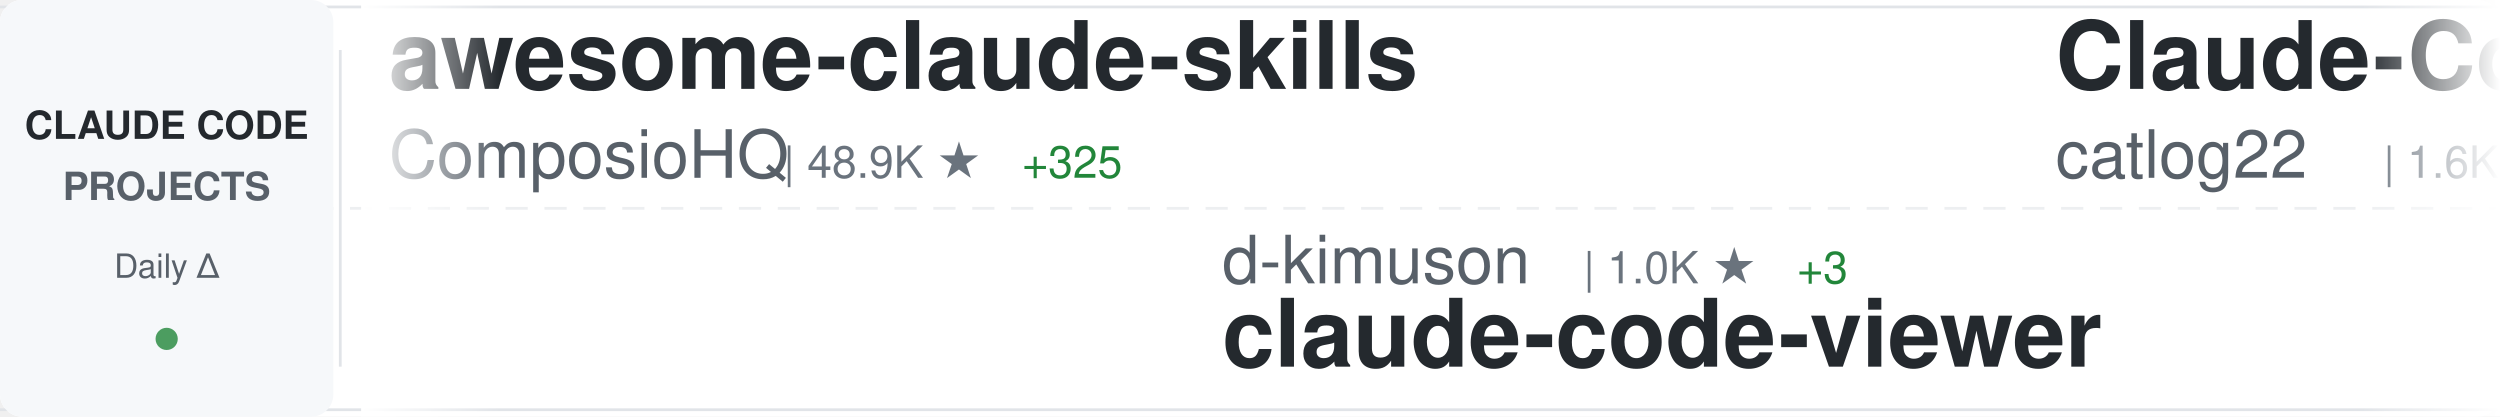
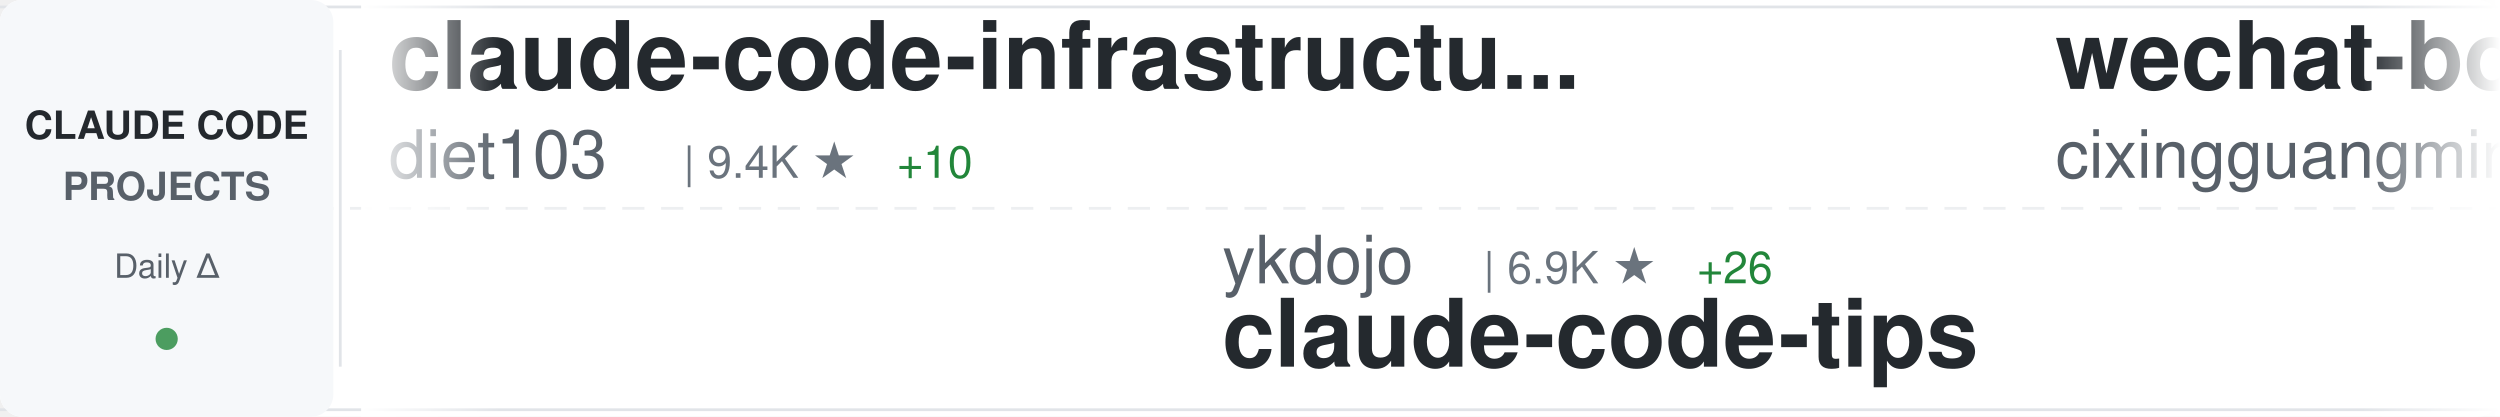
<svg xmlns="http://www.w3.org/2000/svg" width="900" height="150">
  <defs>
    <linearGradient id="awesomeLeftFade" x1="0%" y1="0%" x2="100%" y2="0%">
      <stop offset="0%" style="stop-color:#ffffff;stop-opacity:1" />
      <stop offset="100%" style="stop-color:#ffffff;stop-opacity:0" />
    </linearGradient>
    <linearGradient id="awesomeRightFade" x1="0%" y1="0%" x2="100%" y2="0%">
      <stop offset="0%" style="stop-color:#ffffff;stop-opacity:0" />
      <stop offset="100%" style="stop-color:#ffffff;stop-opacity:1" />
    </linearGradient>
  </defs>
  <rect width="900" height="150" fill="#ffffff" rx="8" />
  <rect x="0" y="2" width="900" height="1" fill="#e1e4e8" />
  <rect x="0" y="147" width="900" height="1" fill="#e1e4e8" />
  <line x1="0" y1="75" x2="900" y2="75" stroke="#e1e4e8" stroke-width="1" stroke-dasharray="8 6" opacity="0.6" />
  <rect x="0" y="0" width="120" height="150" fill="#f6f8fa" rx="8" />
  <text x="60" y="50" font-family="-apple-system, BlinkMacSystemFont, 'Segoe UI', Helvetica, Arial, sans-serif" font-size="14" font-weight="600" fill="#24292e" text-anchor="middle">CLAUDE CODE</text>
  <text x="60" y="72" font-family="-apple-system, BlinkMacSystemFont, 'Segoe UI', Helvetica, Arial, sans-serif" font-size="14" font-weight="600" fill="#586069" text-anchor="middle">PROJECTS</text>
  <text x="60" y="100" font-family="-apple-system, BlinkMacSystemFont, 'Segoe UI', Helvetica, Arial, sans-serif" font-size="12" font-weight="500" fill="#586069" text-anchor="middle">Daily Δ</text>
  <circle cx="60" cy="122" r="4" fill="#22863a" opacity="0.8" />
  <rect x="122" y="18" width="1" height="114" fill="#e1e4e8" />
  <clipPath id="awesomeTickerClip">
    <rect x="130" y="0" width="770" height="150" />
  </clipPath>
  <g clip-path="url(#awesomeTickerClip)">
    <g id="awesomeTickerItems">
      <animateTransform attributeName="transform" attributeType="XML" type="translate" from="0 0" to="-3000 0" dur="54s" repeatCount="indefinite" />
      <g transform="translate(0, 0)">
-         <text x="140" y="32" font-family="-apple-system, BlinkMacSystemFont, 'Segoe UI', Helvetica, Arial, sans-serif" font-size="34" font-weight="600" fill="#24292e">awesome-claude-skills</text>
-         <text x="140" y="64" font-family="-apple-system, BlinkMacSystemFont, 'Segoe UI', Helvetica, Arial, sans-serif" font-size="24" font-weight="400" fill="#586069">ComposioHQ</text>
-         <text x="282" y="64" font-family="-apple-system, BlinkMacSystemFont, 'Segoe UI', Helvetica, Arial, sans-serif" font-size="16" font-weight="500" fill="#6a737d">| 48.9K ★</text>
-         <text x="368" y="64" font-family="-apple-system, BlinkMacSystemFont, 'Segoe UI', Helvetica, Arial, sans-serif" font-size="16" font-weight="500" fill="#22863a"> +325</text>
+         <text x="140" y="32" font-family="-apple-system, BlinkMacSystemFont, 'Segoe UI', Helvetica, Arial, sans-serif" font-size="34" font-weight="600" fill="#24292e">claude-code-infrastructu...</text>
+         <text x="140" y="64" font-family="-apple-system, BlinkMacSystemFont, 'Segoe UI', Helvetica, Arial, sans-serif" font-size="24" font-weight="400" fill="#586069">diet103</text>
+         <text x="246" y="64" font-family="-apple-system, BlinkMacSystemFont, 'Segoe UI', Helvetica, Arial, sans-serif" font-size="16" font-weight="500" fill="#6a737d">| 9.4K ★</text>
+         <text x="323" y="64" font-family="-apple-system, BlinkMacSystemFont, 'Segoe UI', Helvetica, Arial, sans-serif" font-size="16" font-weight="500" fill="#22863a"> +10</text>
      </g>
      <g transform="translate(300, 0)">
-         <text x="140" y="102" font-family="-apple-system, BlinkMacSystemFont, 'Segoe UI', Helvetica, Arial, sans-serif" font-size="24" font-weight="400" fill="#586069">d-kimuson</text>
-         <text x="270" y="102" font-family="-apple-system, BlinkMacSystemFont, 'Segoe UI', Helvetica, Arial, sans-serif" font-size="16" font-weight="500" fill="#6a737d">| 1.0K ★</text>
-         <text x="347" y="102" font-family="-apple-system, BlinkMacSystemFont, 'Segoe UI', Helvetica, Arial, sans-serif" font-size="16" font-weight="500" fill="#22863a"> +3</text>
-         <text x="140" y="132" font-family="-apple-system, BlinkMacSystemFont, 'Segoe UI', Helvetica, Arial, sans-serif" font-size="34" font-weight="600" fill="#24292e">claude-code-viewer</text>
+         <text x="140" y="102" font-family="-apple-system, BlinkMacSystemFont, 'Segoe UI', Helvetica, Arial, sans-serif" font-size="24" font-weight="400" fill="#586069">ykdojo</text>
+         <text x="234" y="102" font-family="-apple-system, BlinkMacSystemFont, 'Segoe UI', Helvetica, Arial, sans-serif" font-size="16" font-weight="500" fill="#6a737d">| 6.9K ★</text>
+         <text x="311" y="102" font-family="-apple-system, BlinkMacSystemFont, 'Segoe UI', Helvetica, Arial, sans-serif" font-size="16" font-weight="500" fill="#22863a"> +26</text>
+         <text x="140" y="132" font-family="-apple-system, BlinkMacSystemFont, 'Segoe UI', Helvetica, Arial, sans-serif" font-size="34" font-weight="600" fill="#24292e">claude-code-tips</text>
      </g>
      <g transform="translate(600, 0)">
-         <text x="140" y="32" font-family="-apple-system, BlinkMacSystemFont, 'Segoe UI', Helvetica, Arial, sans-serif" font-size="34" font-weight="600" fill="#24292e">Claude-Code-Workflow</text>
-         <text x="140" y="64" font-family="-apple-system, BlinkMacSystemFont, 'Segoe UI', Helvetica, Arial, sans-serif" font-size="24" font-weight="400" fill="#586069">catlog22</text>
-         <text x="258" y="64" font-family="-apple-system, BlinkMacSystemFont, 'Segoe UI', Helvetica, Arial, sans-serif" font-size="16" font-weight="500" fill="#6a737d">| 1.6K ★</text>
-         <text x="335" y="64" font-family="-apple-system, BlinkMacSystemFont, 'Segoe UI', Helvetica, Arial, sans-serif" font-size="16" font-weight="500" fill="#22863a"> +4</text>
+         <text x="140" y="32" font-family="-apple-system, BlinkMacSystemFont, 'Segoe UI', Helvetica, Arial, sans-serif" font-size="34" font-weight="600" fill="#24292e">wechat-bot</text>
+         <text x="140" y="64" font-family="-apple-system, BlinkMacSystemFont, 'Segoe UI', Helvetica, Arial, sans-serif" font-size="24" font-weight="400" fill="#586069">cixingguangming55555</text>
+         <text x="402" y="64" font-family="-apple-system, BlinkMacSystemFont, 'Segoe UI', Helvetica, Arial, sans-serif" font-size="16" font-weight="500" fill="#6a737d">| 2.5K ★</text>
      </g>
      <g transform="translate(900, 0)">
-         <text x="140" y="102" font-family="-apple-system, BlinkMacSystemFont, 'Segoe UI', Helvetica, Arial, sans-serif" font-size="24" font-weight="400" fill="#586069">obra</text>
-         <text x="210" y="102" font-family="-apple-system, BlinkMacSystemFont, 'Segoe UI', Helvetica, Arial, sans-serif" font-size="16" font-weight="500" fill="#6a737d">| 121.3K ★</text>
-         <text x="305" y="102" font-family="-apple-system, BlinkMacSystemFont, 'Segoe UI', Helvetica, Arial, sans-serif" font-size="16" font-weight="500" fill="#22863a"> +2.2K</text>
-         <text x="140" y="132" font-family="-apple-system, BlinkMacSystemFont, 'Segoe UI', Helvetica, Arial, sans-serif" font-size="34" font-weight="600" fill="#24292e">superpowers</text>
+         <text x="140" y="102" font-family="-apple-system, BlinkMacSystemFont, 'Segoe UI', Helvetica, Arial, sans-serif" font-size="24" font-weight="400" fill="#586069">wasabeef</text>
+         <text x="258" y="102" font-family="-apple-system, BlinkMacSystemFont, 'Segoe UI', Helvetica, Arial, sans-serif" font-size="16" font-weight="500" fill="#6a737d">| 1.0K ★</text>
+         <text x="140" y="132" font-family="-apple-system, BlinkMacSystemFont, 'Segoe UI', Helvetica, Arial, sans-serif" font-size="34" font-weight="600" fill="#24292e">claude-code-cookbook</text>
      </g>
      <g transform="translate(1200, 0)">
-         <text x="140" y="32" font-family="-apple-system, BlinkMacSystemFont, 'Segoe UI', Helvetica, Arial, sans-serif" font-size="34" font-weight="600" fill="#24292e">claude-code-proxy</text>
-         <text x="140" y="64" font-family="-apple-system, BlinkMacSystemFont, 'Segoe UI', Helvetica, Arial, sans-serif" font-size="24" font-weight="400" fill="#586069">fuergaosi233</text>
-         <text x="306" y="64" font-family="-apple-system, BlinkMacSystemFont, 'Segoe UI', Helvetica, Arial, sans-serif" font-size="16" font-weight="500" fill="#6a737d">| 2.3K ★</text>
-         <text x="383" y="64" font-family="-apple-system, BlinkMacSystemFont, 'Segoe UI', Helvetica, Arial, sans-serif" font-size="16" font-weight="500" fill="#22863a"> +5</text>
+         <text x="140" y="32" font-family="-apple-system, BlinkMacSystemFont, 'Segoe UI', Helvetica, Arial, sans-serif" font-size="34" font-weight="600" fill="#24292e">claude-code-requirements...</text>
+         <text x="140" y="64" font-family="-apple-system, BlinkMacSystemFont, 'Segoe UI', Helvetica, Arial, sans-serif" font-size="24" font-weight="400" fill="#586069">rizethereum</text>
+         <text x="294" y="64" font-family="-apple-system, BlinkMacSystemFont, 'Segoe UI', Helvetica, Arial, sans-serif" font-size="16" font-weight="500" fill="#6a737d">| 1.8K ★</text>
      </g>
      <g transform="translate(1500, 0)">
-         <text x="140" y="102" font-family="-apple-system, BlinkMacSystemFont, 'Segoe UI', Helvetica, Arial, sans-serif" font-size="24" font-weight="400" fill="#586069">diet103</text>
-         <text x="246" y="102" font-family="-apple-system, BlinkMacSystemFont, 'Segoe UI', Helvetica, Arial, sans-serif" font-size="16" font-weight="500" fill="#6a737d">| 9.4K ★</text>
-         <text x="323" y="102" font-family="-apple-system, BlinkMacSystemFont, 'Segoe UI', Helvetica, Arial, sans-serif" font-size="16" font-weight="500" fill="#22863a"> +11</text>
-         <text x="140" y="132" font-family="-apple-system, BlinkMacSystemFont, 'Segoe UI', Helvetica, Arial, sans-serif" font-size="34" font-weight="600" fill="#24292e">claude-code-infrastructu...</text>
+         <text x="140" y="102" font-family="-apple-system, BlinkMacSystemFont, 'Segoe UI', Helvetica, Arial, sans-serif" font-size="24" font-weight="400" fill="#586069">Maciek-roboblog</text>
+         <text x="342" y="102" font-family="-apple-system, BlinkMacSystemFont, 'Segoe UI', Helvetica, Arial, sans-serif" font-size="16" font-weight="500" fill="#6a737d">| 7.2K ★</text>
+         <text x="419" y="102" font-family="-apple-system, BlinkMacSystemFont, 'Segoe UI', Helvetica, Arial, sans-serif" font-size="16" font-weight="500" fill="#22863a"> +12</text>
+         <text x="140" y="132" font-family="-apple-system, BlinkMacSystemFont, 'Segoe UI', Helvetica, Arial, sans-serif" font-size="34" font-weight="600" fill="#24292e">Claude-Code-Usage-Monito...</text>
      </g>
      <g transform="translate(1800, 0)">
-         <text x="140" y="32" font-family="-apple-system, BlinkMacSystemFont, 'Segoe UI', Helvetica, Arial, sans-serif" font-size="34" font-weight="600" fill="#24292e">claude-code-workflows</text>
-         <text x="140" y="64" font-family="-apple-system, BlinkMacSystemFont, 'Segoe UI', Helvetica, Arial, sans-serif" font-size="24" font-weight="400" fill="#586069">OneRedOak</text>
-         <text x="270" y="64" font-family="-apple-system, BlinkMacSystemFont, 'Segoe UI', Helvetica, Arial, sans-serif" font-size="16" font-weight="500" fill="#6a737d">| 3.8K ★</text>
-         <text x="347" y="64" font-family="-apple-system, BlinkMacSystemFont, 'Segoe UI', Helvetica, Arial, sans-serif" font-size="16" font-weight="500" fill="#22863a"> +1</text>
+         <text x="140" y="32" font-family="-apple-system, BlinkMacSystemFont, 'Segoe UI', Helvetica, Arial, sans-serif" font-size="34" font-weight="600" fill="#24292e">opencode</text>
+         <text x="140" y="64" font-family="-apple-system, BlinkMacSystemFont, 'Segoe UI', Helvetica, Arial, sans-serif" font-size="24" font-weight="400" fill="#586069">anomalyco</text>
+         <text x="270" y="64" font-family="-apple-system, BlinkMacSystemFont, 'Segoe UI', Helvetica, Arial, sans-serif" font-size="16" font-weight="500" fill="#6a737d">| 132.2K ★</text>
+         <text x="365" y="64" font-family="-apple-system, BlinkMacSystemFont, 'Segoe UI', Helvetica, Arial, sans-serif" font-size="16" font-weight="500" fill="#22863a"> +448</text>
      </g>
      <g transform="translate(2100, 0)">
-         <text x="140" y="102" font-family="-apple-system, BlinkMacSystemFont, 'Segoe UI', Helvetica, Arial, sans-serif" font-size="24" font-weight="400" fill="#586069">router-for-me</text>
-         <text x="318" y="102" font-family="-apple-system, BlinkMacSystemFont, 'Segoe UI', Helvetica, Arial, sans-serif" font-size="16" font-weight="500" fill="#6a737d">| 20.9K ★</text>
-         <text x="404" y="102" font-family="-apple-system, BlinkMacSystemFont, 'Segoe UI', Helvetica, Arial, sans-serif" font-size="16" font-weight="500" fill="#22863a"> +209</text>
-         <text x="140" y="132" font-family="-apple-system, BlinkMacSystemFont, 'Segoe UI', Helvetica, Arial, sans-serif" font-size="34" font-weight="600" fill="#24292e">CLIProxyAPI</text>
+         <text x="140" y="102" font-family="-apple-system, BlinkMacSystemFont, 'Segoe UI', Helvetica, Arial, sans-serif" font-size="24" font-weight="400" fill="#586069">fuergaosi233</text>
+         <text x="306" y="102" font-family="-apple-system, BlinkMacSystemFont, 'Segoe UI', Helvetica, Arial, sans-serif" font-size="16" font-weight="500" fill="#6a737d">| 2.3K ★</text>
+         <text x="383" y="102" font-family="-apple-system, BlinkMacSystemFont, 'Segoe UI', Helvetica, Arial, sans-serif" font-size="16" font-weight="500" fill="#22863a"> +5</text>
+         <text x="140" y="132" font-family="-apple-system, BlinkMacSystemFont, 'Segoe UI', Helvetica, Arial, sans-serif" font-size="34" font-weight="600" fill="#24292e">claude-code-proxy</text>
      </g>
      <g transform="translate(2400, 0)">
-         <text x="140" y="32" font-family="-apple-system, BlinkMacSystemFont, 'Segoe UI', Helvetica, Arial, sans-serif" font-size="34" font-weight="600" fill="#24292e">free-claude-code</text>
-         <text x="140" y="64" font-family="-apple-system, BlinkMacSystemFont, 'Segoe UI', Helvetica, Arial, sans-serif" font-size="24" font-weight="400" fill="#586069">Alishahryar1</text>
-         <text x="306" y="64" font-family="-apple-system, BlinkMacSystemFont, 'Segoe UI', Helvetica, Arial, sans-serif" font-size="16" font-weight="500" fill="#6a737d">| 1.2K ★</text>
-         <text x="383" y="64" font-family="-apple-system, BlinkMacSystemFont, 'Segoe UI', Helvetica, Arial, sans-serif" font-size="16" font-weight="500" fill="#22863a"> +25</text>
+         <text x="140" y="32" font-family="-apple-system, BlinkMacSystemFont, 'Segoe UI', Helvetica, Arial, sans-serif" font-size="34" font-weight="600" fill="#24292e">claude-code-config</text>
+         <text x="140" y="64" font-family="-apple-system, BlinkMacSystemFont, 'Segoe UI', Helvetica, Arial, sans-serif" font-size="24" font-weight="400" fill="#586069">trailofbits</text>
+         <text x="294" y="64" font-family="-apple-system, BlinkMacSystemFont, 'Segoe UI', Helvetica, Arial, sans-serif" font-size="16" font-weight="500" fill="#6a737d">| 1.7K ★</text>
+         <text x="371" y="64" font-family="-apple-system, BlinkMacSystemFont, 'Segoe UI', Helvetica, Arial, sans-serif" font-size="16" font-weight="500" fill="#22863a"> +6</text>
      </g>
      <g transform="translate(2700, 0)">
-         <text x="140" y="102" font-family="-apple-system, BlinkMacSystemFont, 'Segoe UI', Helvetica, Arial, sans-serif" font-size="24" font-weight="400" fill="#586069">sickn33</text>
-         <text x="246" y="102" font-family="-apple-system, BlinkMacSystemFont, 'Segoe UI', Helvetica, Arial, sans-serif" font-size="16" font-weight="500" fill="#6a737d">| 28.2K ★</text>
-         <text x="332" y="102" font-family="-apple-system, BlinkMacSystemFont, 'Segoe UI', Helvetica, Arial, sans-serif" font-size="16" font-weight="500" fill="#22863a"> +263</text>
-         <text x="140" y="132" font-family="-apple-system, BlinkMacSystemFont, 'Segoe UI', Helvetica, Arial, sans-serif" font-size="34" font-weight="600" fill="#24292e">antigravity-awesome-skil...</text>
+         <text x="140" y="102" font-family="-apple-system, BlinkMacSystemFont, 'Segoe UI', Helvetica, Arial, sans-serif" font-size="24" font-weight="400" fill="#586069">ComposioHQ</text>
+         <text x="282" y="102" font-family="-apple-system, BlinkMacSystemFont, 'Segoe UI', Helvetica, Arial, sans-serif" font-size="16" font-weight="500" fill="#6a737d">| 49.0K ★</text>
+         <text x="368" y="102" font-family="-apple-system, BlinkMacSystemFont, 'Segoe UI', Helvetica, Arial, sans-serif" font-size="16" font-weight="500" fill="#22863a"> +322</text>
+         <text x="140" y="132" font-family="-apple-system, BlinkMacSystemFont, 'Segoe UI', Helvetica, Arial, sans-serif" font-size="34" font-weight="600" fill="#24292e">awesome-claude-skills</text>
      </g>
      <g transform="translate(3000, 0)">
-         <text x="140" y="32" font-family="-apple-system, BlinkMacSystemFont, 'Segoe UI', Helvetica, Arial, sans-serif" font-size="34" font-weight="600" fill="#24292e">awesome-claude-skills</text>
-         <text x="140" y="64" font-family="-apple-system, BlinkMacSystemFont, 'Segoe UI', Helvetica, Arial, sans-serif" font-size="24" font-weight="400" fill="#586069">ComposioHQ</text>
-         <text x="282" y="64" font-family="-apple-system, BlinkMacSystemFont, 'Segoe UI', Helvetica, Arial, sans-serif" font-size="16" font-weight="500" fill="#6a737d">| 48.9K ★</text>
-         <text x="368" y="64" font-family="-apple-system, BlinkMacSystemFont, 'Segoe UI', Helvetica, Arial, sans-serif" font-size="16" font-weight="500" fill="#22863a"> +325</text>
+         <text x="140" y="32" font-family="-apple-system, BlinkMacSystemFont, 'Segoe UI', Helvetica, Arial, sans-serif" font-size="34" font-weight="600" fill="#24292e">claude-code-infrastructu...</text>
+         <text x="140" y="64" font-family="-apple-system, BlinkMacSystemFont, 'Segoe UI', Helvetica, Arial, sans-serif" font-size="24" font-weight="400" fill="#586069">diet103</text>
+         <text x="246" y="64" font-family="-apple-system, BlinkMacSystemFont, 'Segoe UI', Helvetica, Arial, sans-serif" font-size="16" font-weight="500" fill="#6a737d">| 9.4K ★</text>
+         <text x="323" y="64" font-family="-apple-system, BlinkMacSystemFont, 'Segoe UI', Helvetica, Arial, sans-serif" font-size="16" font-weight="500" fill="#22863a"> +10</text>
      </g>
      <g transform="translate(3300, 0)">
-         <text x="140" y="102" font-family="-apple-system, BlinkMacSystemFont, 'Segoe UI', Helvetica, Arial, sans-serif" font-size="24" font-weight="400" fill="#586069">d-kimuson</text>
-         <text x="270" y="102" font-family="-apple-system, BlinkMacSystemFont, 'Segoe UI', Helvetica, Arial, sans-serif" font-size="16" font-weight="500" fill="#6a737d">| 1.0K ★</text>
-         <text x="347" y="102" font-family="-apple-system, BlinkMacSystemFont, 'Segoe UI', Helvetica, Arial, sans-serif" font-size="16" font-weight="500" fill="#22863a"> +3</text>
-         <text x="140" y="132" font-family="-apple-system, BlinkMacSystemFont, 'Segoe UI', Helvetica, Arial, sans-serif" font-size="34" font-weight="600" fill="#24292e">claude-code-viewer</text>
+         <text x="140" y="102" font-family="-apple-system, BlinkMacSystemFont, 'Segoe UI', Helvetica, Arial, sans-serif" font-size="24" font-weight="400" fill="#586069">ykdojo</text>
+         <text x="234" y="102" font-family="-apple-system, BlinkMacSystemFont, 'Segoe UI', Helvetica, Arial, sans-serif" font-size="16" font-weight="500" fill="#6a737d">| 6.9K ★</text>
+         <text x="311" y="102" font-family="-apple-system, BlinkMacSystemFont, 'Segoe UI', Helvetica, Arial, sans-serif" font-size="16" font-weight="500" fill="#22863a"> +26</text>
+         <text x="140" y="132" font-family="-apple-system, BlinkMacSystemFont, 'Segoe UI', Helvetica, Arial, sans-serif" font-size="34" font-weight="600" fill="#24292e">claude-code-tips</text>
      </g>
      <g transform="translate(3600, 0)">
-         <text x="140" y="32" font-family="-apple-system, BlinkMacSystemFont, 'Segoe UI', Helvetica, Arial, sans-serif" font-size="34" font-weight="600" fill="#24292e">Claude-Code-Workflow</text>
-         <text x="140" y="64" font-family="-apple-system, BlinkMacSystemFont, 'Segoe UI', Helvetica, Arial, sans-serif" font-size="24" font-weight="400" fill="#586069">catlog22</text>
-         <text x="258" y="64" font-family="-apple-system, BlinkMacSystemFont, 'Segoe UI', Helvetica, Arial, sans-serif" font-size="16" font-weight="500" fill="#6a737d">| 1.6K ★</text>
-         <text x="335" y="64" font-family="-apple-system, BlinkMacSystemFont, 'Segoe UI', Helvetica, Arial, sans-serif" font-size="16" font-weight="500" fill="#22863a"> +4</text>
+         <text x="140" y="32" font-family="-apple-system, BlinkMacSystemFont, 'Segoe UI', Helvetica, Arial, sans-serif" font-size="34" font-weight="600" fill="#24292e">wechat-bot</text>
+         <text x="140" y="64" font-family="-apple-system, BlinkMacSystemFont, 'Segoe UI', Helvetica, Arial, sans-serif" font-size="24" font-weight="400" fill="#586069">cixingguangming55555</text>
+         <text x="402" y="64" font-family="-apple-system, BlinkMacSystemFont, 'Segoe UI', Helvetica, Arial, sans-serif" font-size="16" font-weight="500" fill="#6a737d">| 2.5K ★</text>
      </g>
      <g transform="translate(3900, 0)">
-         <text x="140" y="102" font-family="-apple-system, BlinkMacSystemFont, 'Segoe UI', Helvetica, Arial, sans-serif" font-size="24" font-weight="400" fill="#586069">obra</text>
-         <text x="210" y="102" font-family="-apple-system, BlinkMacSystemFont, 'Segoe UI', Helvetica, Arial, sans-serif" font-size="16" font-weight="500" fill="#6a737d">| 121.3K ★</text>
-         <text x="305" y="102" font-family="-apple-system, BlinkMacSystemFont, 'Segoe UI', Helvetica, Arial, sans-serif" font-size="16" font-weight="500" fill="#22863a"> +2.2K</text>
-         <text x="140" y="132" font-family="-apple-system, BlinkMacSystemFont, 'Segoe UI', Helvetica, Arial, sans-serif" font-size="34" font-weight="600" fill="#24292e">superpowers</text>
+         <text x="140" y="102" font-family="-apple-system, BlinkMacSystemFont, 'Segoe UI', Helvetica, Arial, sans-serif" font-size="24" font-weight="400" fill="#586069">wasabeef</text>
+         <text x="258" y="102" font-family="-apple-system, BlinkMacSystemFont, 'Segoe UI', Helvetica, Arial, sans-serif" font-size="16" font-weight="500" fill="#6a737d">| 1.0K ★</text>
+         <text x="140" y="132" font-family="-apple-system, BlinkMacSystemFont, 'Segoe UI', Helvetica, Arial, sans-serif" font-size="34" font-weight="600" fill="#24292e">claude-code-cookbook</text>
      </g>
    </g>
  </g>
  <rect x="130" y="0" width="50" height="150" fill="url(#awesomeLeftFade)" />
  <rect x="850" y="0" width="50" height="150" fill="url(#awesomeRightFade)" />
</svg>
